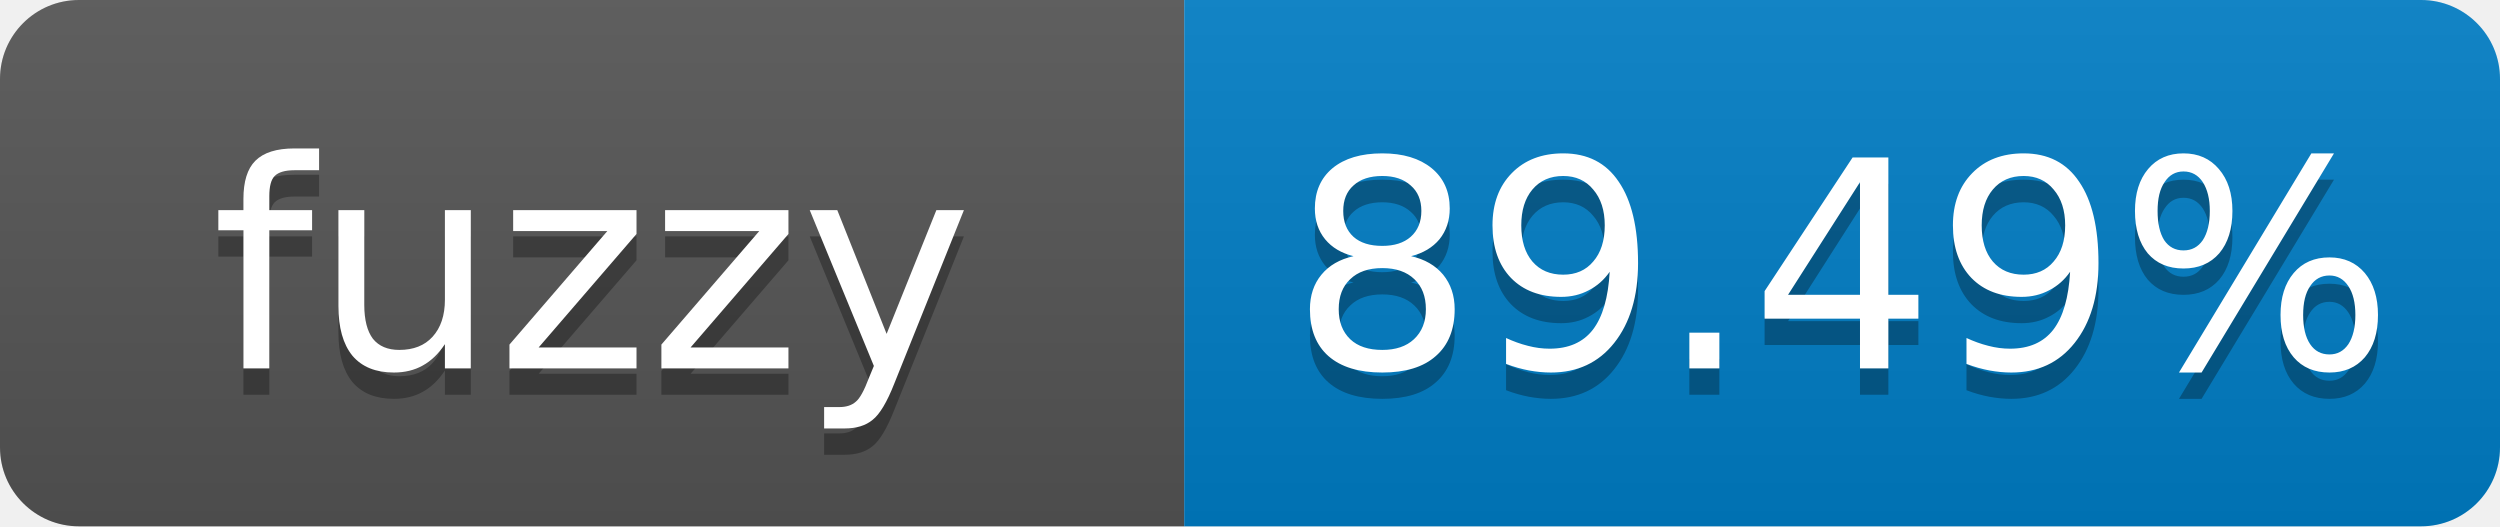
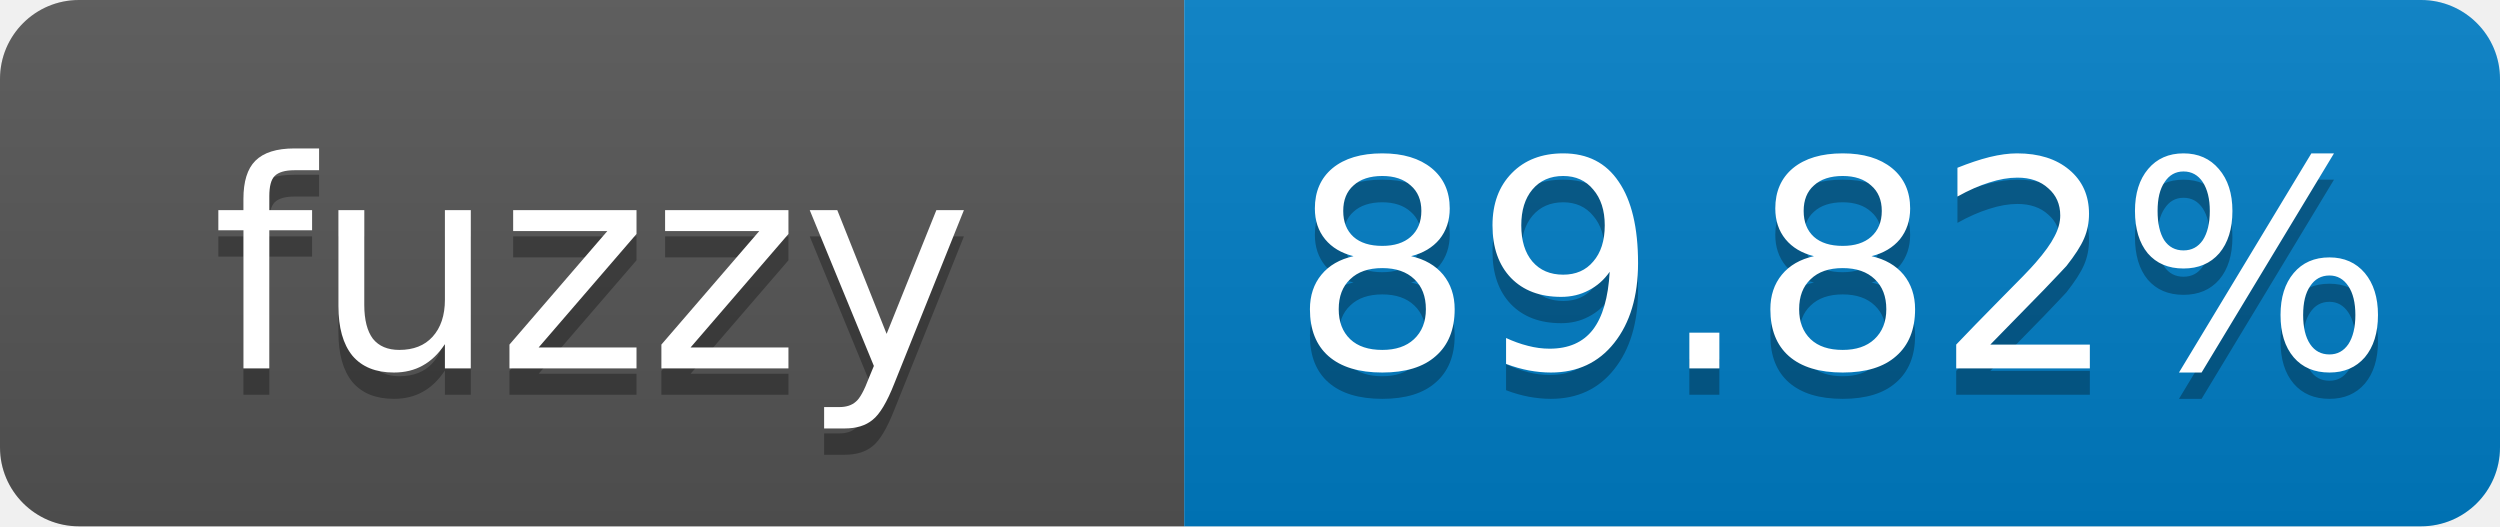
- <svg xmlns="http://www.w3.org/2000/svg" width="95" height="20" role="img" aria-label="fuzzy: 89.49%">
+ <svg xmlns="http://www.w3.org/2000/svg" width="95" height="20" role="img" aria-label="fuzzy: 89.82%">
  <linearGradient id="s" x2="0" y2="100%">
    <stop offset="0" stop-color="#bbb" stop-opacity=".1" />
    <stop offset="1" stop-opacity=".1" />
  </linearGradient>
  <clipPath id="r">
    <rect width="95" height="20" rx="3" fill="#fff" />
  </clipPath>
  <g clip-path="url(#r)">
    <rect width="45" height="20" fill="#555" />
    <rect x="45" width="50" height="20" fill="#007ec6" />
    <rect width="95" height="20" fill="url(#s)" />
  </g>
  <g fill="#fff" text-anchor="middle" font-family="Verdana,Geneva,DejaVu Sans,sans-serif" font-size="11">
    <text x="22.5" y="15" fill="#010101" fill-opacity=".3">fuzzy</text>
    <text x="22.5" y="14">fuzzy</text>
-     <text x="70" y="15" fill="#010101" fill-opacity=".3">89.49%</text>
-     <text x="70" y="14">89.49%</text>
+     <text x="70" y="15" fill="#010101" fill-opacity=".3">89.82%</text>
+     <text x="70" y="14">89.82%</text>
  </g>
</svg>
